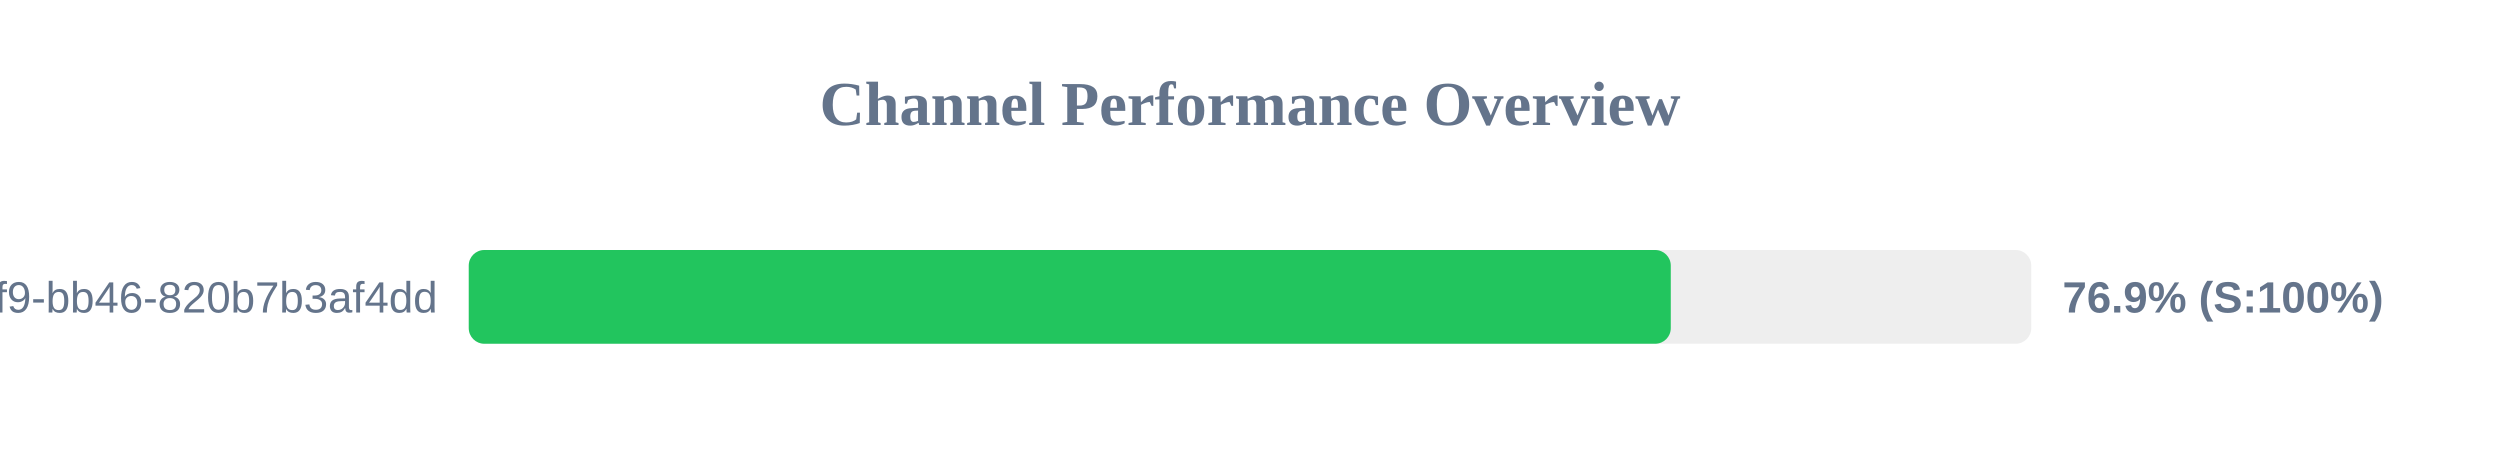
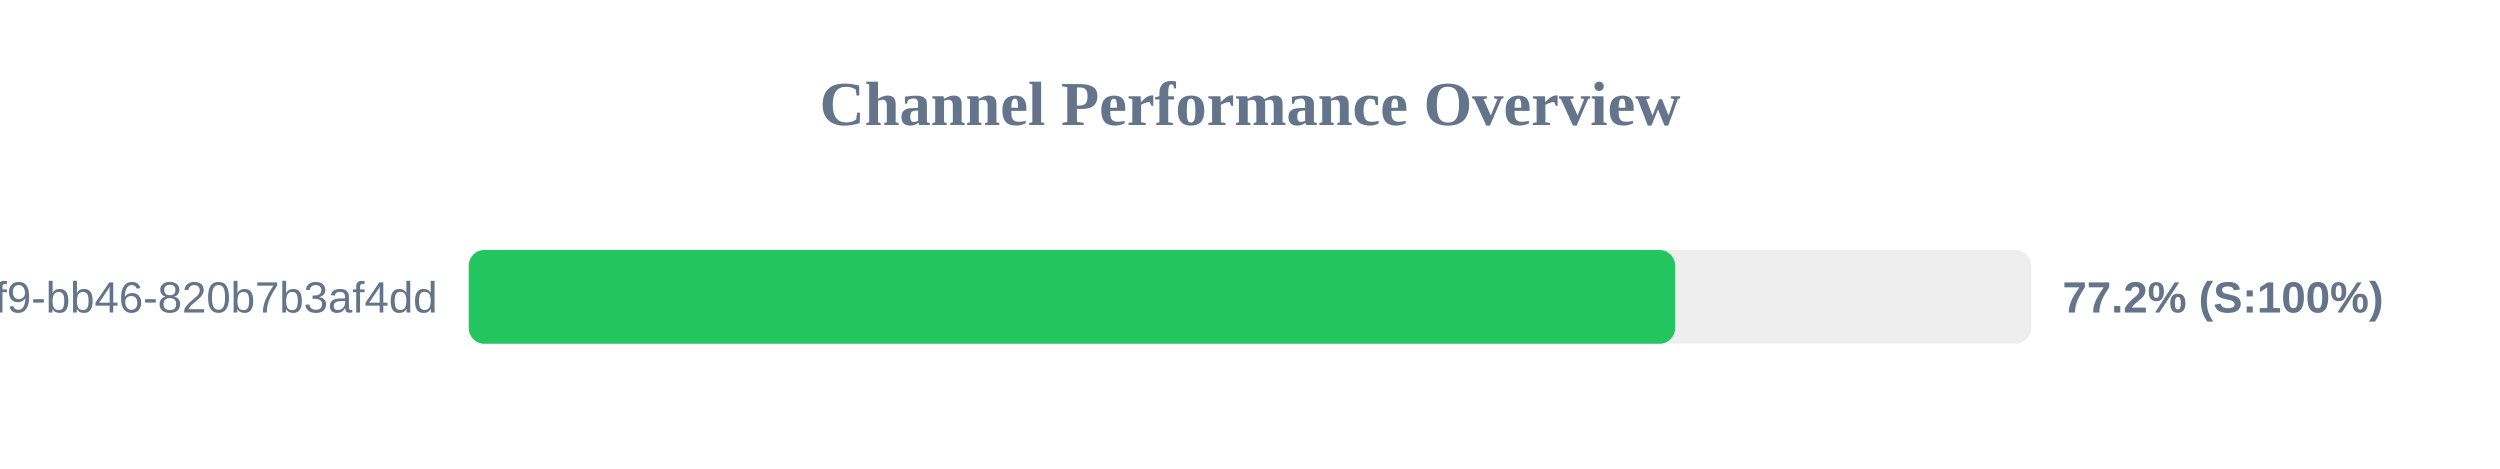
<svg xmlns="http://www.w3.org/2000/svg" width="800" height="150" version="1.1">
  <style>
        .row { font: 14px Arial; fill: #64748b; }
        .score { font: bold 14px Arial; fill: #64748b; }
    </style>
  <text x="400" y="40" text-anchor="middle" font-size="20px" font-weight="bold" fill="#64748b">Channel Performance Overview</text>
  <rect x="150" y="80" width="500" height="30" fill="#eee" rx="5" />
-   <rect x="150" y="80" width="384.65" height="30" fill="#22c55e" rx="5" />
+   <rect x="150" y="80" width="386.05" height="30" fill="#22c55e" rx="5" />
  <text x="140" y="100" text-anchor="end" class="row">?uuid=80b2ac81-ba69-41f9-bb46-820b7b3af4dd</text>
-   <text x="660" y="100" text-anchor="start" class="score">76.9% (S:100%)</text>
+   <text x="660" y="100" text-anchor="start" class="score">77.2% (S:100%)</text>
</svg>
